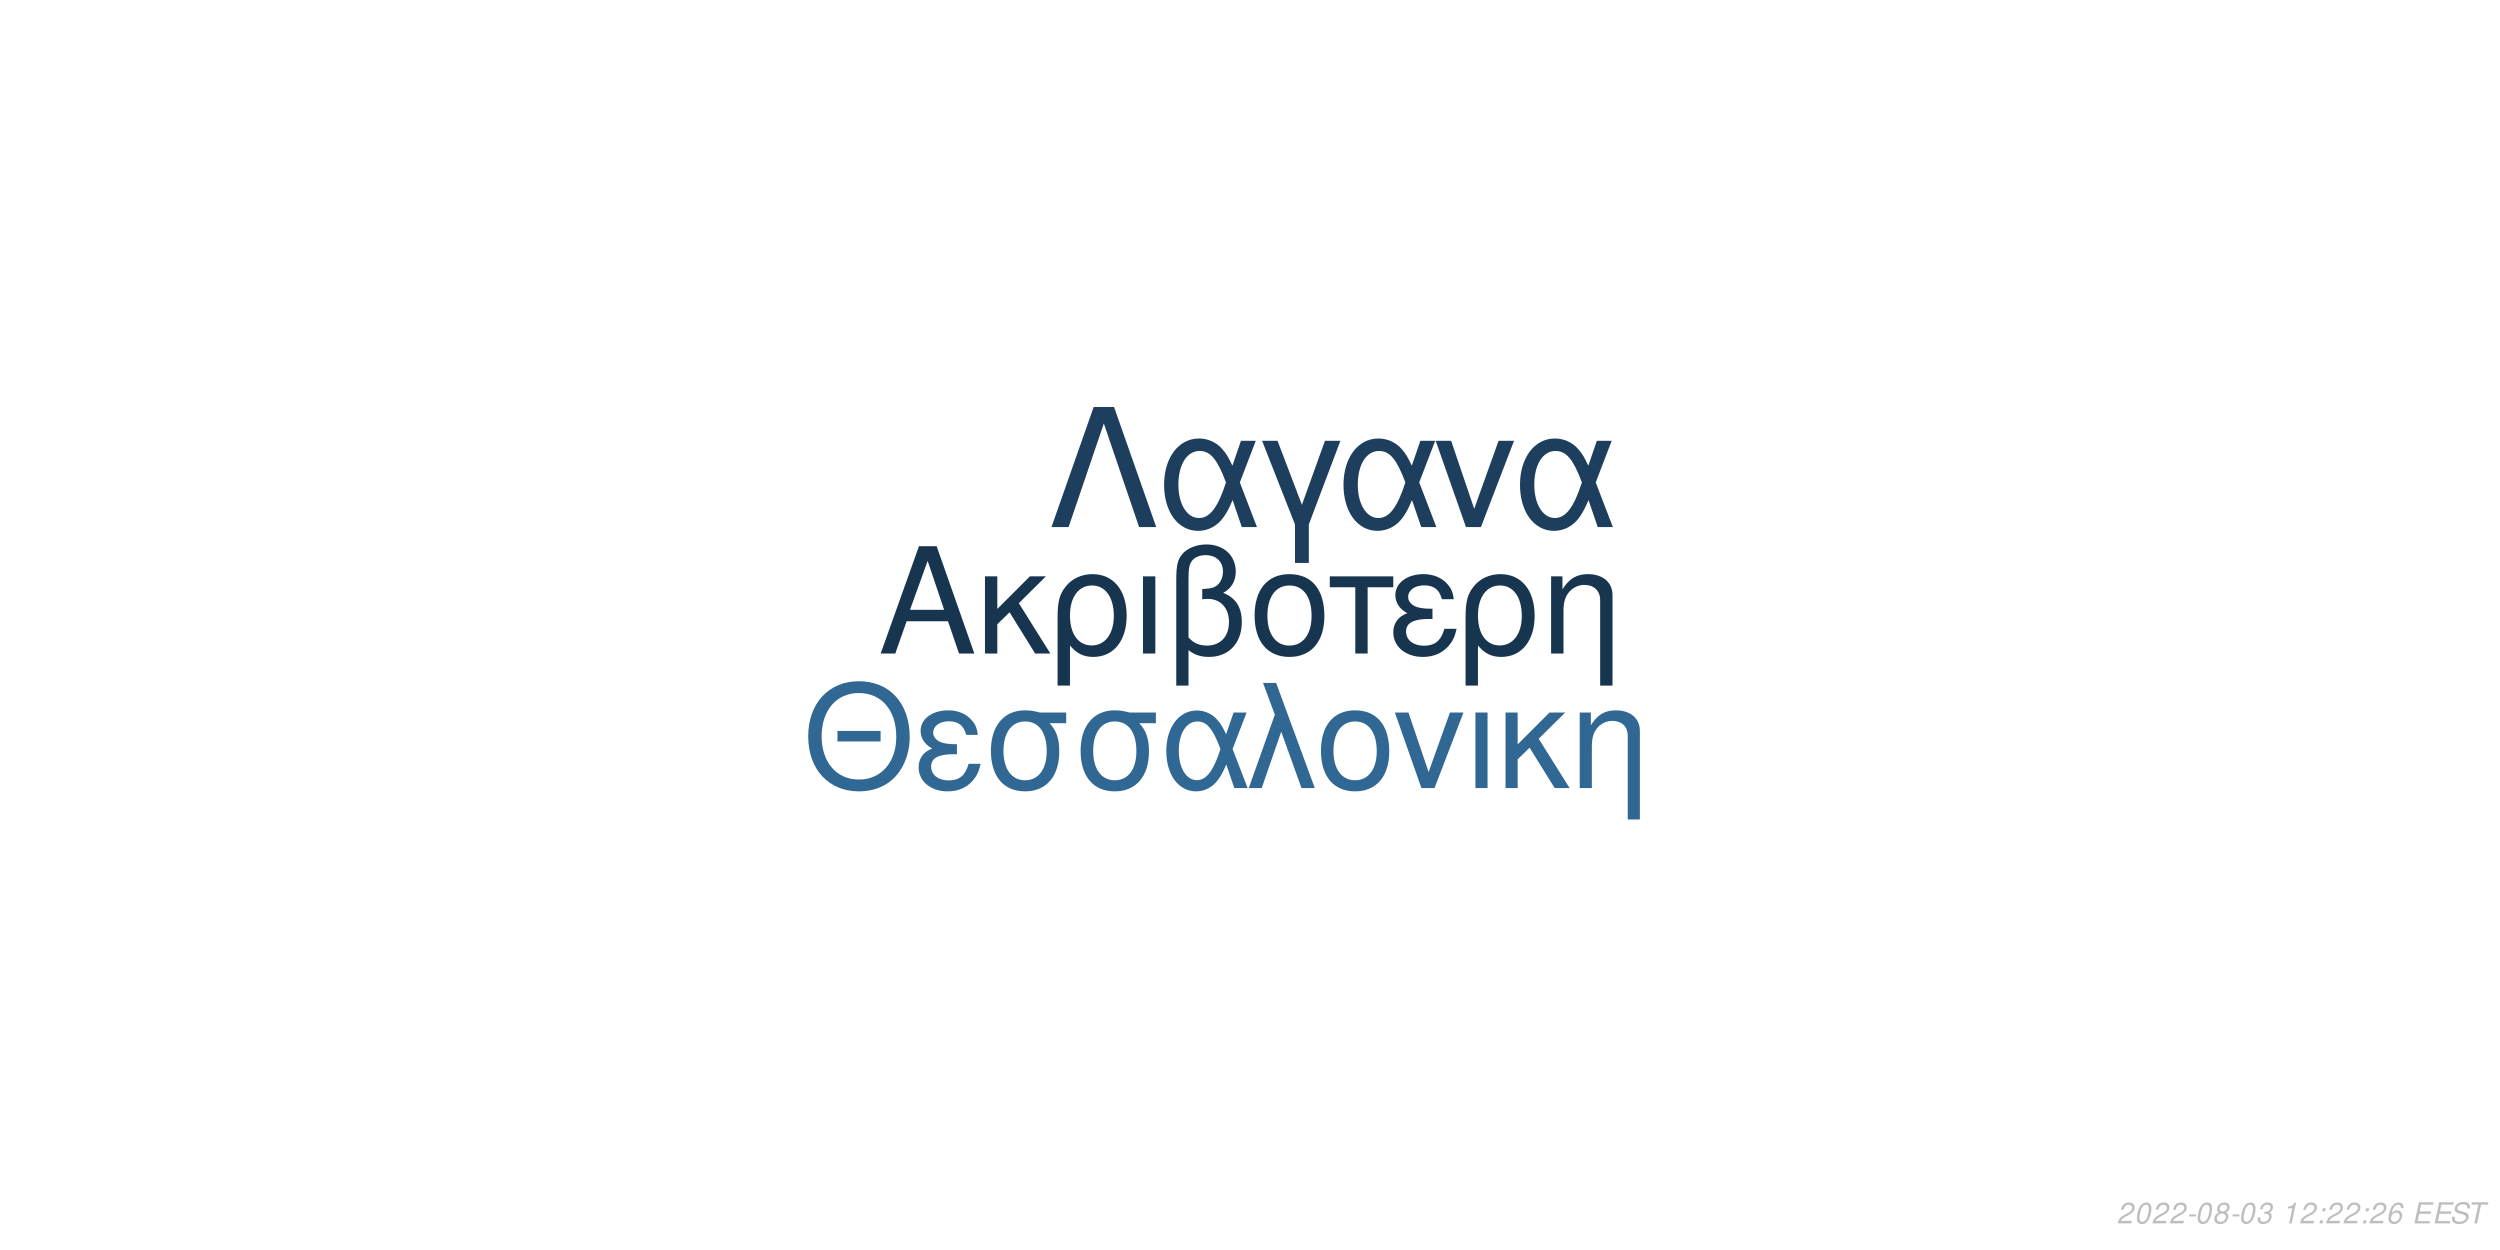
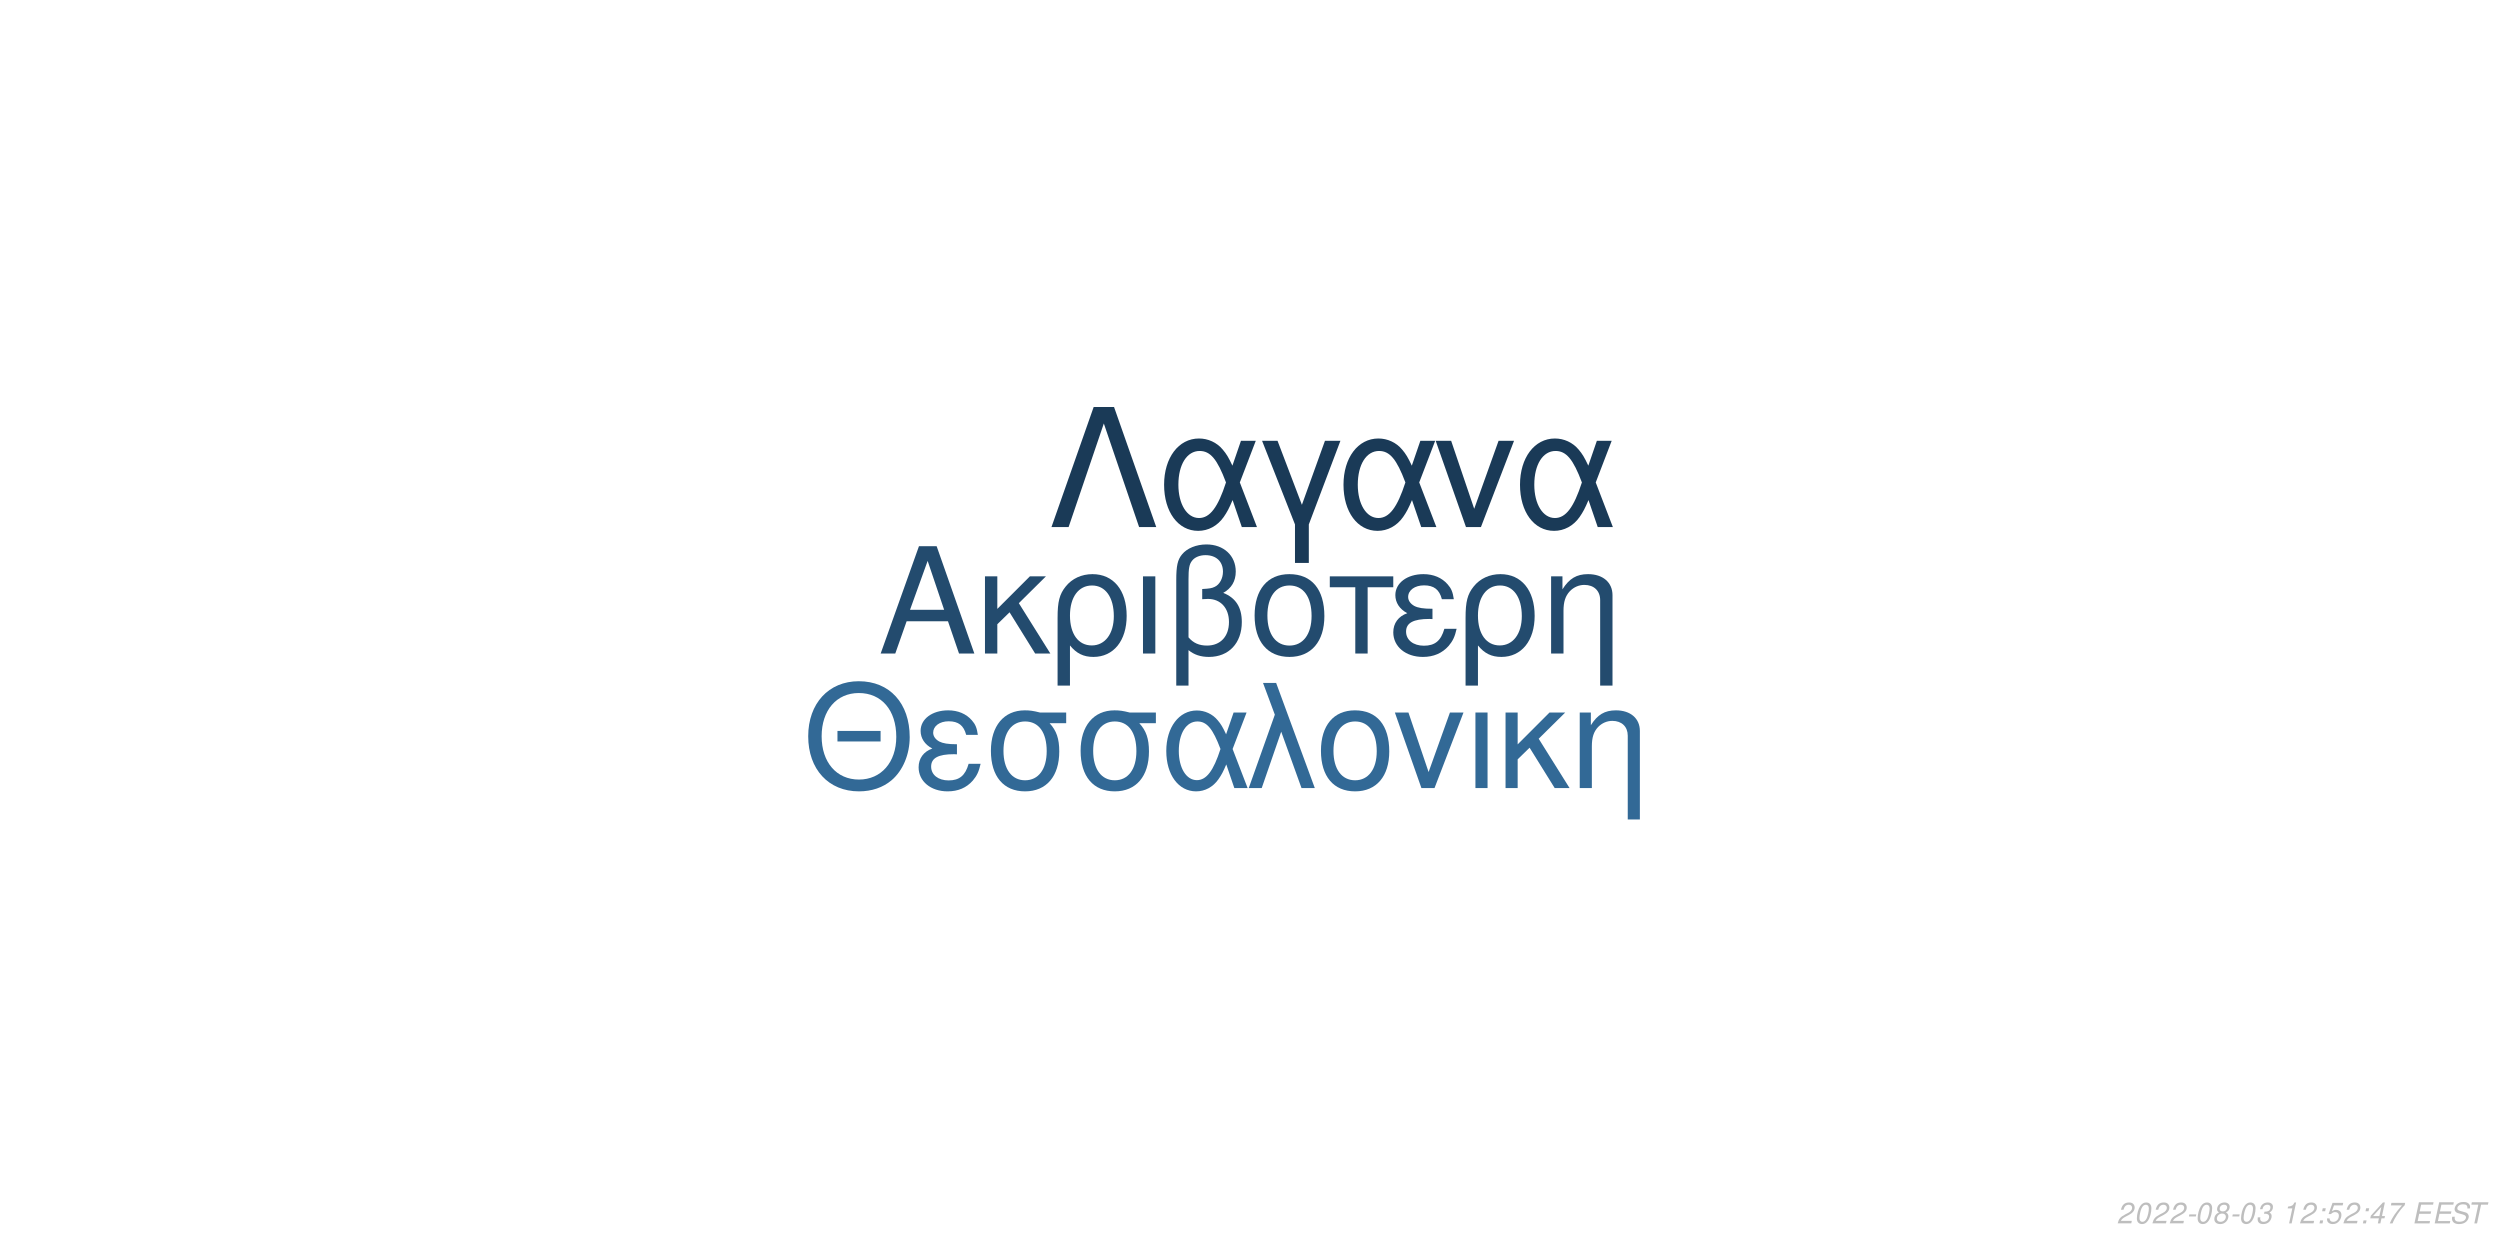
<svg xmlns="http://www.w3.org/2000/svg" xmlns:xlink="http://www.w3.org/1999/xlink" width="864pt" height="432pt" viewBox="0 0 864 432" version="1.1">
  <defs>
    <g>
      <symbol overflow="visible" id="glyph0-0">
        <path style="stroke:none;" d="" />
      </symbol>
      <symbol overflow="visible" id="glyph0-1">
        <path style="stroke:none;" d="M 24.125 -11.141 L 27.938 0 L 33.234 0 L 20.203 -37.094 L 14.094 -37.094 L 0.859 0 L 5.906 0 L 9.828 -11.141 Z M 22.797 -15.109 L 11 -15.109 L 17.094 -32.016 Z M 22.797 -15.109 " />
      </symbol>
      <symbol overflow="visible" id="glyph0-2">
        <path style="stroke:none;" d="M 7.172 -15.422 L 7.172 -26.672 L 2.906 -26.672 L 2.906 0 L 7.172 0 L 7.172 -10.125 L 11.406 -14.25 L 20.25 0 L 25.5 0 L 14.609 -17.406 L 23.969 -26.672 L 18.422 -26.672 Z M 7.172 -15.422 " />
      </symbol>
      <symbol overflow="visible" id="glyph0-3">
        <path style="stroke:none;" d="M 3 11.094 L 7.281 11.094 L 7.281 -2.797 C 9.516 -0.047 11.953 1.172 15.375 1.172 C 22.344 1.172 26.875 -4.422 26.875 -13.031 C 26.875 -21.891 22.297 -27.438 15.062 -27.438 C 11.297 -27.438 7.984 -25.906 5.797 -23.156 C 3.672 -20.516 3 -17.969 3 -12.359 Z M 14.906 -23.516 C 19.547 -23.516 22.438 -19.438 22.438 -12.922 C 22.438 -6.812 19.391 -2.797 14.812 -2.797 C 10.172 -2.797 7.281 -6.766 7.281 -13.125 C 7.281 -19.484 10.234 -23.516 14.906 -23.516 Z M 14.906 -23.516 " />
      </symbol>
      <symbol overflow="visible" id="glyph0-4">
        <path style="stroke:none;" d="M 3.516 0 L 7.781 0 L 7.781 -26.672 L 3.516 -26.672 Z M 3.516 0 " />
      </symbol>
      <symbol overflow="visible" id="glyph0-5">
        <path style="stroke:none;" d="M 4.016 11.094 L 8.25 11.094 L 8.25 -1.172 C 10.172 0.406 12.422 1.172 15.312 1.172 C 22.188 1.172 26.672 -3.609 26.672 -10.891 C 26.672 -15.984 24.578 -19.234 20.25 -20.969 C 23.109 -22.547 24.578 -25.031 24.578 -28.344 C 24.578 -33.844 20.406 -37.703 14.453 -37.703 C 10.938 -37.703 7.734 -36.391 6 -34.25 C 4.484 -32.422 4.016 -30.328 4.016 -25.391 Z M 8.25 -25.656 C 8.25 -29.359 8.5 -30.844 9.469 -32.062 C 10.375 -33.281 12.156 -34 14.094 -34 C 17.812 -34 20.156 -31.812 20.156 -28.297 C 20.156 -25.953 18.984 -23.812 17.297 -23.047 C 16.281 -22.547 15.469 -22.438 12.984 -22.297 L 12.984 -18.781 C 13.734 -18.828 14.344 -18.875 14.969 -18.875 C 19.344 -18.875 22.234 -15.719 22.234 -10.891 C 22.234 -5.906 19.281 -2.75 14.656 -2.75 C 11.953 -2.75 9.922 -3.609 8.25 -5.594 Z M 8.25 -25.656 " />
      </symbol>
      <symbol overflow="visible" id="glyph0-6">
        <path style="stroke:none;" d="M 14.094 -27.438 C 6.562 -27.438 2.094 -22.094 2.094 -13.125 C 2.094 -4.125 6.562 1.172 14.141 1.172 C 21.672 1.172 26.203 -4.172 26.203 -12.922 C 26.203 -22.188 21.828 -27.438 14.094 -27.438 Z M 14.141 -23.516 C 18.938 -23.516 21.781 -19.594 21.781 -12.984 C 21.781 -6.672 18.828 -2.75 14.141 -2.75 C 9.422 -2.75 6.516 -6.672 6.516 -13.125 C 6.516 -19.594 9.422 -23.516 14.141 -23.516 Z M 14.141 -23.516 " />
      </symbol>
      <symbol overflow="visible" id="glyph0-7">
        <path style="stroke:none;" d="M 7.891 0 L 12.156 0 L 12.156 -22.906 L 21.016 -22.906 L 21.016 -26.672 L -0.922 -26.672 L -0.922 -22.906 L 7.891 -22.906 Z M 7.891 0 " />
      </symbol>
      <symbol overflow="visible" id="glyph0-8">
        <path style="stroke:none;" d="M 14.562 -15.469 C 11.344 -15.469 9.562 -15.781 8.297 -16.438 C 6.922 -17.203 6.156 -18.328 6.156 -19.547 C 6.156 -21.891 8.453 -23.562 11.656 -23.562 C 15.062 -23.562 16.953 -22.094 17.812 -18.781 L 21.938 -18.781 C 21.578 -21.266 21.062 -22.5 19.797 -23.922 C 17.812 -26.203 14.906 -27.438 11.453 -27.438 C 5.797 -27.438 1.734 -24.375 1.734 -20.203 C 1.734 -17.609 3.156 -15.375 5.859 -13.938 C 2.797 -12.875 1.016 -10.484 1.016 -7.328 C 1.016 -2.391 5.297 1.172 11.25 1.172 C 14.969 1.172 17.906 -0.109 20.156 -2.641 C 21.578 -4.328 22.297 -5.797 22.906 -8.547 L 18.672 -8.547 C 17.5 -4.422 15.422 -2.703 11.609 -2.703 C 7.938 -2.703 5.438 -4.688 5.438 -7.578 C 5.438 -10.578 7.938 -11.953 13.484 -11.953 C 13.641 -11.953 14.094 -11.953 14.562 -11.906 Z M 14.562 -15.469 " />
      </symbol>
      <symbol overflow="visible" id="glyph0-9">
        <path style="stroke:none;" d="M 3.562 -26.672 L 3.562 0 L 7.844 0 L 7.844 -14.703 C 7.844 -17.906 8.5 -19.891 10.031 -21.531 C 11.406 -22.953 13.188 -23.719 15.062 -23.719 C 18.375 -23.719 20.516 -21.672 20.516 -18.469 L 20.516 11.094 L 24.781 11.094 L 24.781 -20.156 C 24.781 -24.578 21.469 -27.438 16.328 -27.438 C 12.359 -27.438 9.828 -25.906 7.484 -22.188 L 7.484 -26.672 Z M 3.562 -26.672 " />
      </symbol>
      <symbol overflow="visible" id="glyph1-0">
        <path style="stroke:none;" d="" />
      </symbol>
      <symbol overflow="visible" id="glyph1-1">
        <path style="stroke:none;" d="M 26.859 -19.734 L 11.953 -19.734 L 11.953 -16.094 L 26.859 -16.094 Z M 19.328 -36.922 C 8.922 -36.922 1.844 -29.25 1.844 -17.891 C 1.844 -6.484 8.875 1.141 19.391 1.141 C 23.812 1.141 27.703 -0.203 30.641 -2.688 C 34.578 -6.031 36.922 -11.656 36.922 -17.594 C 36.922 -29.297 30 -36.922 19.328 -36.922 Z M 19.328 -32.844 C 27.203 -32.844 32.281 -26.906 32.281 -17.688 C 32.281 -8.922 27.062 -2.938 19.391 -2.938 C 11.609 -2.938 6.484 -8.922 6.484 -17.891 C 6.484 -26.859 11.609 -32.844 19.328 -32.844 Z M 19.328 -32.844 " />
      </symbol>
      <symbol overflow="visible" id="glyph1-2">
        <path style="stroke:none;" d="M 14.25 -15.141 C 11.109 -15.141 9.375 -15.453 8.125 -16.094 C 6.781 -16.844 6.031 -17.938 6.031 -19.141 C 6.031 -21.422 8.266 -23.078 11.406 -23.078 C 14.75 -23.078 16.594 -21.625 17.438 -18.391 L 21.469 -18.391 C 21.125 -20.828 20.625 -22.031 19.391 -23.422 C 17.438 -25.656 14.594 -26.859 11.219 -26.859 C 5.688 -26.859 1.688 -23.875 1.688 -19.781 C 1.688 -17.234 3.094 -15.047 5.734 -13.656 C 2.734 -12.609 1 -10.266 1 -7.172 C 1 -2.344 5.188 1.141 11.016 1.141 C 14.656 1.141 17.547 -0.094 19.734 -2.594 C 21.125 -4.234 21.828 -5.688 22.422 -8.375 L 18.281 -8.375 C 17.141 -4.328 15.094 -2.641 11.359 -2.641 C 7.766 -2.641 5.328 -4.578 5.328 -7.422 C 5.328 -10.359 7.766 -11.703 13.203 -11.703 C 13.359 -11.703 13.797 -11.703 14.25 -11.656 Z M 14.25 -15.141 " />
      </symbol>
      <symbol overflow="visible" id="glyph1-3">
        <path style="stroke:none;" d="M 29 -26.109 L 19.938 -26.109 C 17.594 -26.703 16.438 -26.859 14.703 -26.859 C 7.469 -26.859 2.984 -21.469 2.984 -12.859 C 2.984 -4.031 7.375 1.141 14.797 1.141 C 22.172 1.141 26.609 -4.078 26.609 -12.656 C 26.609 -17.047 25.656 -19.828 23.266 -22.422 L 29 -22.422 Z M 14.797 -23.016 C 19.531 -23.016 22.266 -19.234 22.266 -12.75 C 22.266 -6.531 19.438 -2.688 14.797 -2.688 C 10.172 -2.688 7.328 -6.531 7.328 -12.859 C 7.328 -19.188 10.172 -23.016 14.797 -23.016 Z M 14.797 -23.016 " />
      </symbol>
      <symbol overflow="visible" id="glyph1-4">
        <path style="stroke:none;" d="M 29.344 -26.109 L 24.859 -26.109 L 22.266 -18.578 C 21.125 -21.031 20.484 -22.125 19.328 -23.469 C 17.547 -25.609 14.906 -26.812 12.156 -26.812 C 5.984 -26.812 1.594 -20.984 1.594 -12.812 C 1.594 -4.578 5.828 1.141 11.906 1.141 C 14.953 1.141 17.734 -0.344 19.625 -3.047 C 20.672 -4.531 21.281 -5.688 22.328 -8.172 L 25.109 0 L 29.703 0 L 24.516 -13.5 Z M 20.328 -13.5 C 17.891 -5.922 15.453 -2.734 12.156 -2.734 C 8.516 -2.734 5.922 -6.922 5.922 -12.812 C 5.922 -18.938 8.516 -23.016 12.359 -23.016 C 15.594 -23.016 17.688 -20.531 20.328 -13.5 Z M 20.328 -13.5 " />
      </symbol>
      <symbol overflow="visible" id="glyph1-5">
        <path style="stroke:none;" d="M 1.094 0 L 5.578 0 L 12.312 -19.484 L 19.328 0 L 23.922 0 L 10.562 -36.328 L 6.031 -36.328 L 10.109 -25.359 Z M 1.094 0 " />
      </symbol>
      <symbol overflow="visible" id="glyph1-6">
        <path style="stroke:none;" d="M 13.797 -26.859 C 6.422 -26.859 2.047 -21.625 2.047 -12.859 C 2.047 -4.031 6.422 1.141 13.859 1.141 C 21.234 1.141 25.656 -4.078 25.656 -12.656 C 25.656 -21.719 21.375 -26.859 13.797 -26.859 Z M 13.859 -23.016 C 18.531 -23.016 21.328 -19.188 21.328 -12.703 C 21.328 -6.531 18.438 -2.688 13.859 -2.688 C 9.219 -2.688 6.375 -6.531 6.375 -12.859 C 6.375 -19.188 9.219 -23.016 13.859 -23.016 Z M 13.859 -23.016 " />
      </symbol>
      <symbol overflow="visible" id="glyph1-7">
        <path style="stroke:none;" d="M 14.297 0 L 24.312 -26.109 L 19.625 -26.109 L 12.25 -5.531 L 5.281 -26.109 L 0.594 -26.109 L 9.766 0 Z M 14.297 0 " />
      </symbol>
      <symbol overflow="visible" id="glyph1-8">
        <path style="stroke:none;" d="M 3.438 0 L 7.625 0 L 7.625 -26.109 L 3.438 -26.109 Z M 3.438 0 " />
      </symbol>
      <symbol overflow="visible" id="glyph1-9">
        <path style="stroke:none;" d="M 7.031 -15.094 L 7.031 -26.109 L 2.844 -26.109 L 2.844 0 L 7.031 0 L 7.031 -9.922 L 11.156 -13.953 L 19.828 0 L 24.969 0 L 14.297 -17.047 L 23.469 -26.109 L 18.031 -26.109 Z M 7.031 -15.094 " />
      </symbol>
      <symbol overflow="visible" id="glyph1-10">
        <path style="stroke:none;" d="M 3.484 -26.109 L 3.484 0 L 7.672 0 L 7.672 -14.406 C 7.672 -17.547 8.328 -19.484 9.812 -21.078 C 11.156 -22.469 12.906 -23.219 14.75 -23.219 C 17.984 -23.219 20.078 -21.234 20.078 -18.094 L 20.078 10.859 L 24.266 10.859 L 24.266 -19.734 C 24.266 -24.062 21.031 -26.859 16 -26.859 C 12.109 -26.859 9.609 -25.359 7.328 -21.719 L 7.328 -26.109 Z M 3.484 -26.109 " />
      </symbol>
      <symbol overflow="visible" id="glyph2-0">
        <path style="stroke:none;" d="" />
      </symbol>
      <symbol overflow="visible" id="glyph2-1">
        <path style="stroke:none;" d="M 22.531 -41.484 L 15.484 -41.484 L 0.906 0 L 6.828 0 L 19 -35.797 L 31.188 0 L 37.109 0 Z M 22.531 -41.484 " />
      </symbol>
      <symbol overflow="visible" id="glyph2-2">
        <path style="stroke:none;" d="M 33.516 -29.812 L 28.391 -29.812 L 25.438 -21.219 C 24.125 -24.016 23.391 -25.266 22.078 -26.797 C 20.031 -29.25 17.016 -30.609 13.891 -30.609 C 6.828 -30.609 1.828 -23.953 1.828 -14.625 C 1.828 -5.234 6.656 1.312 13.594 1.312 C 17.078 1.312 20.266 -0.391 22.422 -3.469 C 23.609 -5.172 24.297 -6.484 25.5 -9.328 L 28.688 0 L 33.922 0 L 28 -15.422 Z M 23.219 -15.422 C 20.422 -6.766 17.641 -3.125 13.891 -3.125 C 9.734 -3.125 6.766 -7.906 6.766 -14.625 C 6.766 -21.625 9.734 -26.297 14.109 -26.297 C 17.812 -26.297 20.203 -23.453 23.219 -15.422 Z M 23.219 -15.422 " />
      </symbol>
      <symbol overflow="visible" id="glyph2-3">
        <path style="stroke:none;" d="M 12.062 12.406 L 16.844 12.406 L 16.844 -0.906 L 27.766 -29.812 L 22.422 -29.812 L 14.453 -7.688 L 6.031 -29.812 L 0.688 -29.812 L 12.062 -0.906 Z M 12.062 12.406 " />
      </symbol>
      <symbol overflow="visible" id="glyph2-4">
        <path style="stroke:none;" d="M 16.328 0 L 27.766 -29.812 L 22.422 -29.812 L 14 -6.312 L 6.031 -29.812 L 0.688 -29.812 L 11.156 0 Z M 16.328 0 " />
      </symbol>
      <symbol overflow="visible" id="glyph3-0">
        <path style="stroke:none;" d="" />
      </symbol>
      <symbol overflow="visible" id="glyph3-1">
        <path style="stroke:none;" d="M 5.234 -0.875 L 1.469 -0.875 C 1.641 -1.375 2.203 -1.891 3.109 -2.344 L 4.234 -2.938 C 5.562 -3.625 6.219 -4.469 6.219 -5.484 C 6.219 -5.938 6.062 -6.359 5.797 -6.656 C 5.469 -7.047 4.984 -7.234 4.312 -7.234 C 2.766 -7.234 1.891 -6.453 1.484 -4.734 L 2.375 -4.734 C 2.484 -5.188 2.609 -5.484 2.797 -5.75 C 3.094 -6.203 3.609 -6.453 4.188 -6.453 C 4.891 -6.453 5.344 -6.031 5.344 -5.375 C 5.344 -4.703 4.859 -4.094 4.016 -3.656 L 2.984 -3.125 C 1.234 -2.188 0.797 -1.656 0.344 -0.016 L 5.047 -0.016 Z M 5.234 -0.875 " />
      </symbol>
      <symbol overflow="visible" id="glyph3-2">
        <path style="stroke:none;" d="M 4.203 -7.234 C 3.375 -7.234 2.688 -6.812 2.125 -5.984 C 1.484 -5.047 0.984 -3.188 0.984 -1.734 C 0.984 -1.109 1.172 -0.562 1.484 -0.266 C 1.797 0.047 2.281 0.234 2.766 0.234 C 3.625 0.234 4.281 -0.156 4.859 -1.016 C 5.516 -1.953 6 -3.797 6 -5.266 C 6 -6.5 5.328 -7.234 4.203 -7.234 Z M 4.094 -6.453 C 4.734 -6.453 5.125 -5.984 5.125 -5.156 C 5.125 -4.203 4.781 -2.625 4.406 -1.812 C 3.984 -0.938 3.516 -0.547 2.875 -0.547 C 2.25 -0.547 1.875 -1.031 1.875 -1.828 C 1.875 -2.797 2.203 -4.344 2.594 -5.203 C 2.984 -6.047 3.453 -6.453 4.094 -6.453 Z M 4.094 -6.453 " />
      </symbol>
      <symbol overflow="visible" id="glyph3-3">
        <path style="stroke:none;" d="M 3.516 -3.125 L 1.125 -3.125 L 0.969 -2.406 L 3.359 -2.406 Z M 3.516 -3.125 " />
      </symbol>
      <symbol overflow="visible" id="glyph3-4">
        <path style="stroke:none;" d="M 4.766 -3.797 C 5.078 -3.969 5.234 -4.078 5.438 -4.234 C 5.812 -4.594 6.062 -5.172 6.062 -5.734 C 6.062 -6.625 5.344 -7.234 4.266 -7.234 C 2.812 -7.234 1.703 -6.219 1.703 -4.875 C 1.703 -4.406 1.875 -4.125 2.359 -3.812 C 1.297 -3.312 0.75 -2.516 0.75 -1.469 C 0.75 -0.438 1.547 0.234 2.812 0.234 C 3.656 0.234 4.359 -0.094 4.938 -0.734 C 5.359 -1.234 5.609 -1.859 5.609 -2.438 C 5.609 -3.047 5.312 -3.516 4.766 -3.797 Z M 4.109 -6.453 C 4.797 -6.453 5.188 -6.125 5.188 -5.578 C 5.188 -5.266 5.062 -4.922 4.859 -4.672 C 4.562 -4.312 4.188 -4.156 3.656 -4.156 C 2.984 -4.156 2.594 -4.453 2.594 -4.984 C 2.594 -5.859 3.203 -6.453 4.109 -6.453 Z M 3.453 -3.406 C 4.234 -3.406 4.734 -2.984 4.734 -2.312 C 4.734 -1.312 3.922 -0.547 2.875 -0.547 C 2.125 -0.547 1.625 -0.969 1.625 -1.625 C 1.625 -2.609 2.438 -3.406 3.453 -3.406 Z M 3.453 -3.406 " />
      </symbol>
      <symbol overflow="visible" id="glyph3-5">
        <path style="stroke:none;" d="M 2.922 -3.312 C 3.125 -3.344 3.234 -3.344 3.375 -3.344 C 4.203 -3.344 4.688 -3 4.688 -2.406 C 4.688 -1.312 3.906 -0.547 2.781 -0.547 C 2.047 -0.547 1.594 -0.938 1.594 -1.562 C 1.594 -1.719 1.609 -1.844 1.656 -2.094 L 0.766 -2.094 C 0.734 -1.797 0.719 -1.641 0.719 -1.469 C 0.719 -0.375 1.406 0.234 2.641 0.234 C 3.547 0.234 4.297 -0.078 4.812 -0.656 C 5.266 -1.156 5.562 -1.875 5.562 -2.547 C 5.562 -3.125 5.344 -3.453 4.797 -3.734 C 5.641 -4.234 6.016 -4.844 6.016 -5.734 C 6.016 -6.656 5.312 -7.234 4.203 -7.234 C 3.375 -7.234 2.672 -6.938 2.188 -6.375 C 1.891 -6.031 1.703 -5.641 1.516 -4.906 L 2.391 -4.906 C 2.5 -5.359 2.594 -5.594 2.734 -5.812 C 3.047 -6.234 3.516 -6.453 4.078 -6.453 C 4.734 -6.453 5.141 -6.125 5.141 -5.578 C 5.141 -5.188 5.016 -4.797 4.797 -4.547 C 4.516 -4.234 4 -4.062 3.266 -4.062 L 3.078 -4.062 Z M 2.922 -3.312 " />
      </symbol>
      <symbol overflow="visible" id="glyph3-6">
        <path style="stroke:none;" d="" />
      </symbol>
      <symbol overflow="visible" id="glyph3-7">
        <path style="stroke:none;" d="M 3.703 -5.188 L 2.594 0 L 3.469 0 L 5.016 -7.234 L 4.438 -7.234 C 3.906 -6.156 3.688 -6.016 2.234 -5.812 L 2.109 -5.188 Z M 3.703 -5.188 " />
      </symbol>
      <symbol overflow="visible" id="glyph3-8">
        <path style="stroke:none;" d="M 2.359 -1.031 L 1.312 -1.031 L 1.094 0 L 2.141 0 Z M 3.266 -5.234 L 2.219 -5.234 L 2 -4.203 L 3.047 -4.203 Z M 3.266 -5.234 " />
      </symbol>
      <symbol overflow="visible" id="glyph3-9">
-         <path style="stroke:none;" d="M 6.125 -5.344 L 6.141 -5.625 C 6.141 -6.609 5.453 -7.234 4.391 -7.234 C 3.438 -7.234 2.641 -6.719 2.016 -5.703 C 1.422 -4.781 0.938 -2.953 0.938 -1.688 C 0.938 -0.516 1.688 0.234 2.859 0.234 C 3.703 0.234 4.438 -0.156 5 -0.875 C 5.406 -1.422 5.672 -2.156 5.672 -2.766 C 5.672 -3.812 4.969 -4.5 3.906 -4.5 C 3.234 -4.5 2.672 -4.234 2.094 -3.625 C 2.406 -5.375 3.234 -6.453 4.25 -6.453 C 4.703 -6.453 5.062 -6.234 5.172 -5.844 C 5.203 -5.719 5.234 -5.578 5.25 -5.344 Z M 3.656 -3.734 C 4.344 -3.734 4.797 -3.281 4.797 -2.625 C 4.797 -1.469 3.984 -0.547 2.984 -0.547 C 2.297 -0.547 1.812 -1.047 1.812 -1.766 C 1.812 -2.859 2.625 -3.734 3.656 -3.734 Z M 3.656 -3.734 " />
+         <path style="stroke:none;" d="M 6.297 -7.094 L 2.594 -7.094 L 1.234 -3.234 L 2.047 -3.234 C 2.656 -3.766 2.938 -3.906 3.531 -3.906 C 4.328 -3.906 4.797 -3.453 4.797 -2.688 C 4.797 -1.438 3.969 -0.547 2.828 -0.547 C 2.031 -0.547 1.609 -0.938 1.578 -1.734 L 0.703 -1.734 L 0.703 -1.516 C 0.703 -0.938 0.844 -0.547 1.188 -0.266 C 1.562 0.062 2.078 0.234 2.703 0.234 C 3.656 0.234 4.391 -0.156 4.984 -0.922 C 5.422 -1.5 5.672 -2.234 5.672 -2.953 C 5.672 -4 4.938 -4.672 3.812 -4.672 C 3.328 -4.672 2.906 -4.547 2.406 -4.234 L 3.109 -6.219 L 6.109 -6.219 Z M 6.297 -7.094 " />
      </symbol>
      <symbol overflow="visible" id="glyph3-10">
+         <path style="stroke:none;" d="M 3.625 -1.75 L 3.266 0 L 4.141 0 L 4.516 -1.75 L 5.562 -1.75 L 5.734 -2.531 L 4.688 -2.531 L 5.688 -7.234 L 5.016 -7.234 L 0.844 -2.672 L 0.641 -1.75 Z M 3.797 -2.531 L 1.594 -2.531 L 4.469 -5.703 Z M 3.797 -2.531 " />
+       </symbol>
+       <symbol overflow="visible" id="glyph3-11">
+         <path style="stroke:none;" d="M 6.703 -7.094 L 1.953 -7.094 L 1.766 -6.219 L 5.594 -6.219 C 3.344 -3.688 2.266 -2.109 1.375 0 L 2.344 0 C 3.031 -1.906 4.828 -4.594 6.547 -6.281 Z M 6.703 -7.094 " />
+       </symbol>
+       <symbol overflow="visible" id="glyph3-12">
        <path style="stroke:none;" d="M 2.547 -3.312 L 6.5 -3.312 L 6.688 -4.141 L 2.719 -4.141 L 3.219 -6.469 L 7.344 -6.469 L 7.516 -7.297 L 2.453 -7.297 L 0.906 0 L 6.125 0 L 6.297 -0.812 L 2.016 -0.812 Z M 2.547 -3.312 " />
      </symbol>
-       <symbol overflow="visible" id="glyph3-11">
+       <symbol overflow="visible" id="glyph3-13">
        <path style="stroke:none;" d="M 7.062 -5.156 C 7.125 -5.438 7.141 -5.562 7.141 -5.703 C 7.141 -6.156 6.938 -6.594 6.594 -6.891 C 6.188 -7.25 5.656 -7.406 4.875 -7.406 C 3.844 -7.406 3.047 -7.125 2.5 -6.562 C 2.094 -6.141 1.781 -5.438 1.781 -4.922 C 1.781 -4.297 2.219 -3.766 2.891 -3.562 L 4.594 -3.094 C 5.406 -2.859 5.734 -2.578 5.734 -2.094 C 5.734 -1.781 5.547 -1.406 5.266 -1.141 C 4.844 -0.766 4.266 -0.578 3.453 -0.578 C 2.328 -0.578 1.812 -0.984 1.812 -1.906 C 1.812 -2.047 1.812 -2.125 1.844 -2.312 L 0.984 -2.312 C 0.906 -2.062 0.891 -1.906 0.891 -1.688 C 0.891 -0.484 1.797 0.234 3.297 0.234 C 4.359 0.234 5.234 -0.062 5.812 -0.609 C 6.344 -1.078 6.688 -1.797 6.688 -2.375 C 6.688 -2.641 6.609 -2.906 6.453 -3.156 C 6.234 -3.5 5.938 -3.703 5.469 -3.828 L 3.75 -4.312 C 2.984 -4.547 2.734 -4.734 2.734 -5.188 C 2.734 -5.547 2.875 -5.844 3.188 -6.109 C 3.547 -6.438 4.031 -6.594 4.703 -6.594 C 5.266 -6.594 5.688 -6.484 5.906 -6.297 C 6.094 -6.125 6.219 -5.797 6.219 -5.516 C 6.219 -5.422 6.203 -5.344 6.188 -5.156 Z M 7.062 -5.156 " />
      </symbol>
-       <symbol overflow="visible" id="glyph3-12">
+       <symbol overflow="visible" id="glyph3-14">
        <path style="stroke:none;" d="M 4.938 -6.469 L 7.312 -6.469 L 7.484 -7.297 L 1.75 -7.297 L 1.578 -6.469 L 3.984 -6.469 L 2.609 0 L 3.547 0 Z M 4.938 -6.469 " />
      </symbol>
    </g>
  </defs>
  <g id="surface1">
    <rect x="0" y="0" width="864" height="432" style="fill:rgb(100%,100%,100%);fill-opacity:1;stroke:none;" />
-     <g style="fill:rgb(9.412%,20.784%,31.373%);fill-opacity:1;">
+     <g style="fill:rgb(13.725%,29.412%,43.137%);fill-opacity:1;">
      <use xlink:href="#glyph0-1" x="303.5" y="225.861" />
      <use xlink:href="#glyph0-2" x="337.5" y="225.861" />
      <use xlink:href="#glyph0-3" x="362.5" y="225.861" />
      <use xlink:href="#glyph0-4" x="391.5" y="225.861" />
      <use xlink:href="#glyph0-5" x="402.5" y="225.861" />
      <use xlink:href="#glyph0-6" x="431.5" y="225.861" />
      <use xlink:href="#glyph0-7" x="460.5" y="225.861" />
      <use xlink:href="#glyph0-8" x="480.5" y="225.861" />
      <use xlink:href="#glyph0-3" x="503.5" y="225.861" />
      <use xlink:href="#glyph0-9" x="532.5" y="225.861" />
    </g>
-     <g style="fill:rgb(19.216%,40.392%,57.647%);fill-opacity:1;">
+     <g style="fill:rgb(19.608%,41.176%,58.824%);fill-opacity:1;">
      <use xlink:href="#glyph1-1" x="277.473" y="272.354" />
      <use xlink:href="#glyph1-2" x="316.473" y="272.354" />
      <use xlink:href="#glyph1-3" x="339.473" y="272.354" />
      <use xlink:href="#glyph1-3" x="370.473" y="272.354" />
      <use xlink:href="#glyph1-4" x="401.473" y="272.354" />
      <use xlink:href="#glyph1-5" x="430.473" y="272.354" />
      <use xlink:href="#glyph1-6" x="454.473" y="272.354" />
      <use xlink:href="#glyph1-7" x="481.473" y="272.354" />
      <use xlink:href="#glyph1-8" x="506.473" y="272.354" />
      <use xlink:href="#glyph1-9" x="517.473" y="272.354" />
      <use xlink:href="#glyph1-10" x="542.473" y="272.354" />
    </g>
-     <g style="fill:rgb(11.373%,24.314%,36.471%);fill-opacity:1;">
+     <g style="fill:rgb(10.196%,22.745%,34.118%);fill-opacity:1;">
      <use xlink:href="#glyph2-1" x="362.484" y="182.152" />
      <use xlink:href="#glyph2-2" x="400.484" y="182.152" />
      <use xlink:href="#glyph2-3" x="435.484" y="182.152" />
      <use xlink:href="#glyph2-2" x="462.484" y="182.152" />
      <use xlink:href="#glyph2-4" x="495.484" y="182.152" />
      <use xlink:href="#glyph2-2" x="523.484" y="182.152" />
    </g>
    <g style="fill:rgb(74.51%,74.51%,74.51%);fill-opacity:1;">
      <use xlink:href="#glyph3-1" x="731.52" y="422.81" />
      <use xlink:href="#glyph3-2" x="737.52" y="422.81" />
      <use xlink:href="#glyph3-1" x="743.52" y="422.81" />
      <use xlink:href="#glyph3-1" x="749.52" y="422.81" />
      <use xlink:href="#glyph3-3" x="755.52" y="422.81" />
      <use xlink:href="#glyph3-2" x="758.52" y="422.81" />
      <use xlink:href="#glyph3-4" x="764.52" y="422.81" />
      <use xlink:href="#glyph3-3" x="770.52" y="422.81" />
      <use xlink:href="#glyph3-2" x="773.52" y="422.81" />
      <use xlink:href="#glyph3-5" x="779.52" y="422.81" />
      <use xlink:href="#glyph3-6" x="785.52" y="422.81" />
      <use xlink:href="#glyph3-7" x="788.52" y="422.81" />
      <use xlink:href="#glyph3-1" x="794.52" y="422.81" />
      <use xlink:href="#glyph3-8" x="800.52" y="422.81" />
-       <use xlink:href="#glyph3-1" x="803.52" y="422.81" />
+       <use xlink:href="#glyph3-9" x="803.52" y="422.81" />
      <use xlink:href="#glyph3-1" x="809.52" y="422.81" />
      <use xlink:href="#glyph3-8" x="815.52" y="422.81" />
-       <use xlink:href="#glyph3-1" x="818.52" y="422.81" />
-       <use xlink:href="#glyph3-9" x="824.52" y="422.81" />
+       <use xlink:href="#glyph3-10" x="818.52" y="422.81" />
+       <use xlink:href="#glyph3-11" x="824.52" y="422.81" />
      <use xlink:href="#glyph3-6" x="830.52" y="422.81" />
-       <use xlink:href="#glyph3-10" x="833.52" y="422.81" />
-       <use xlink:href="#glyph3-10" x="840.52" y="422.81" />
-       <use xlink:href="#glyph3-11" x="846.52" y="422.81" />
-       <use xlink:href="#glyph3-12" x="852.52" y="422.81" />
+       <use xlink:href="#glyph3-12" x="833.52" y="422.81" />
+       <use xlink:href="#glyph3-12" x="840.52" y="422.81" />
+       <use xlink:href="#glyph3-13" x="846.52" y="422.81" />
+       <use xlink:href="#glyph3-14" x="852.52" y="422.81" />
    </g>
  </g>
</svg>
